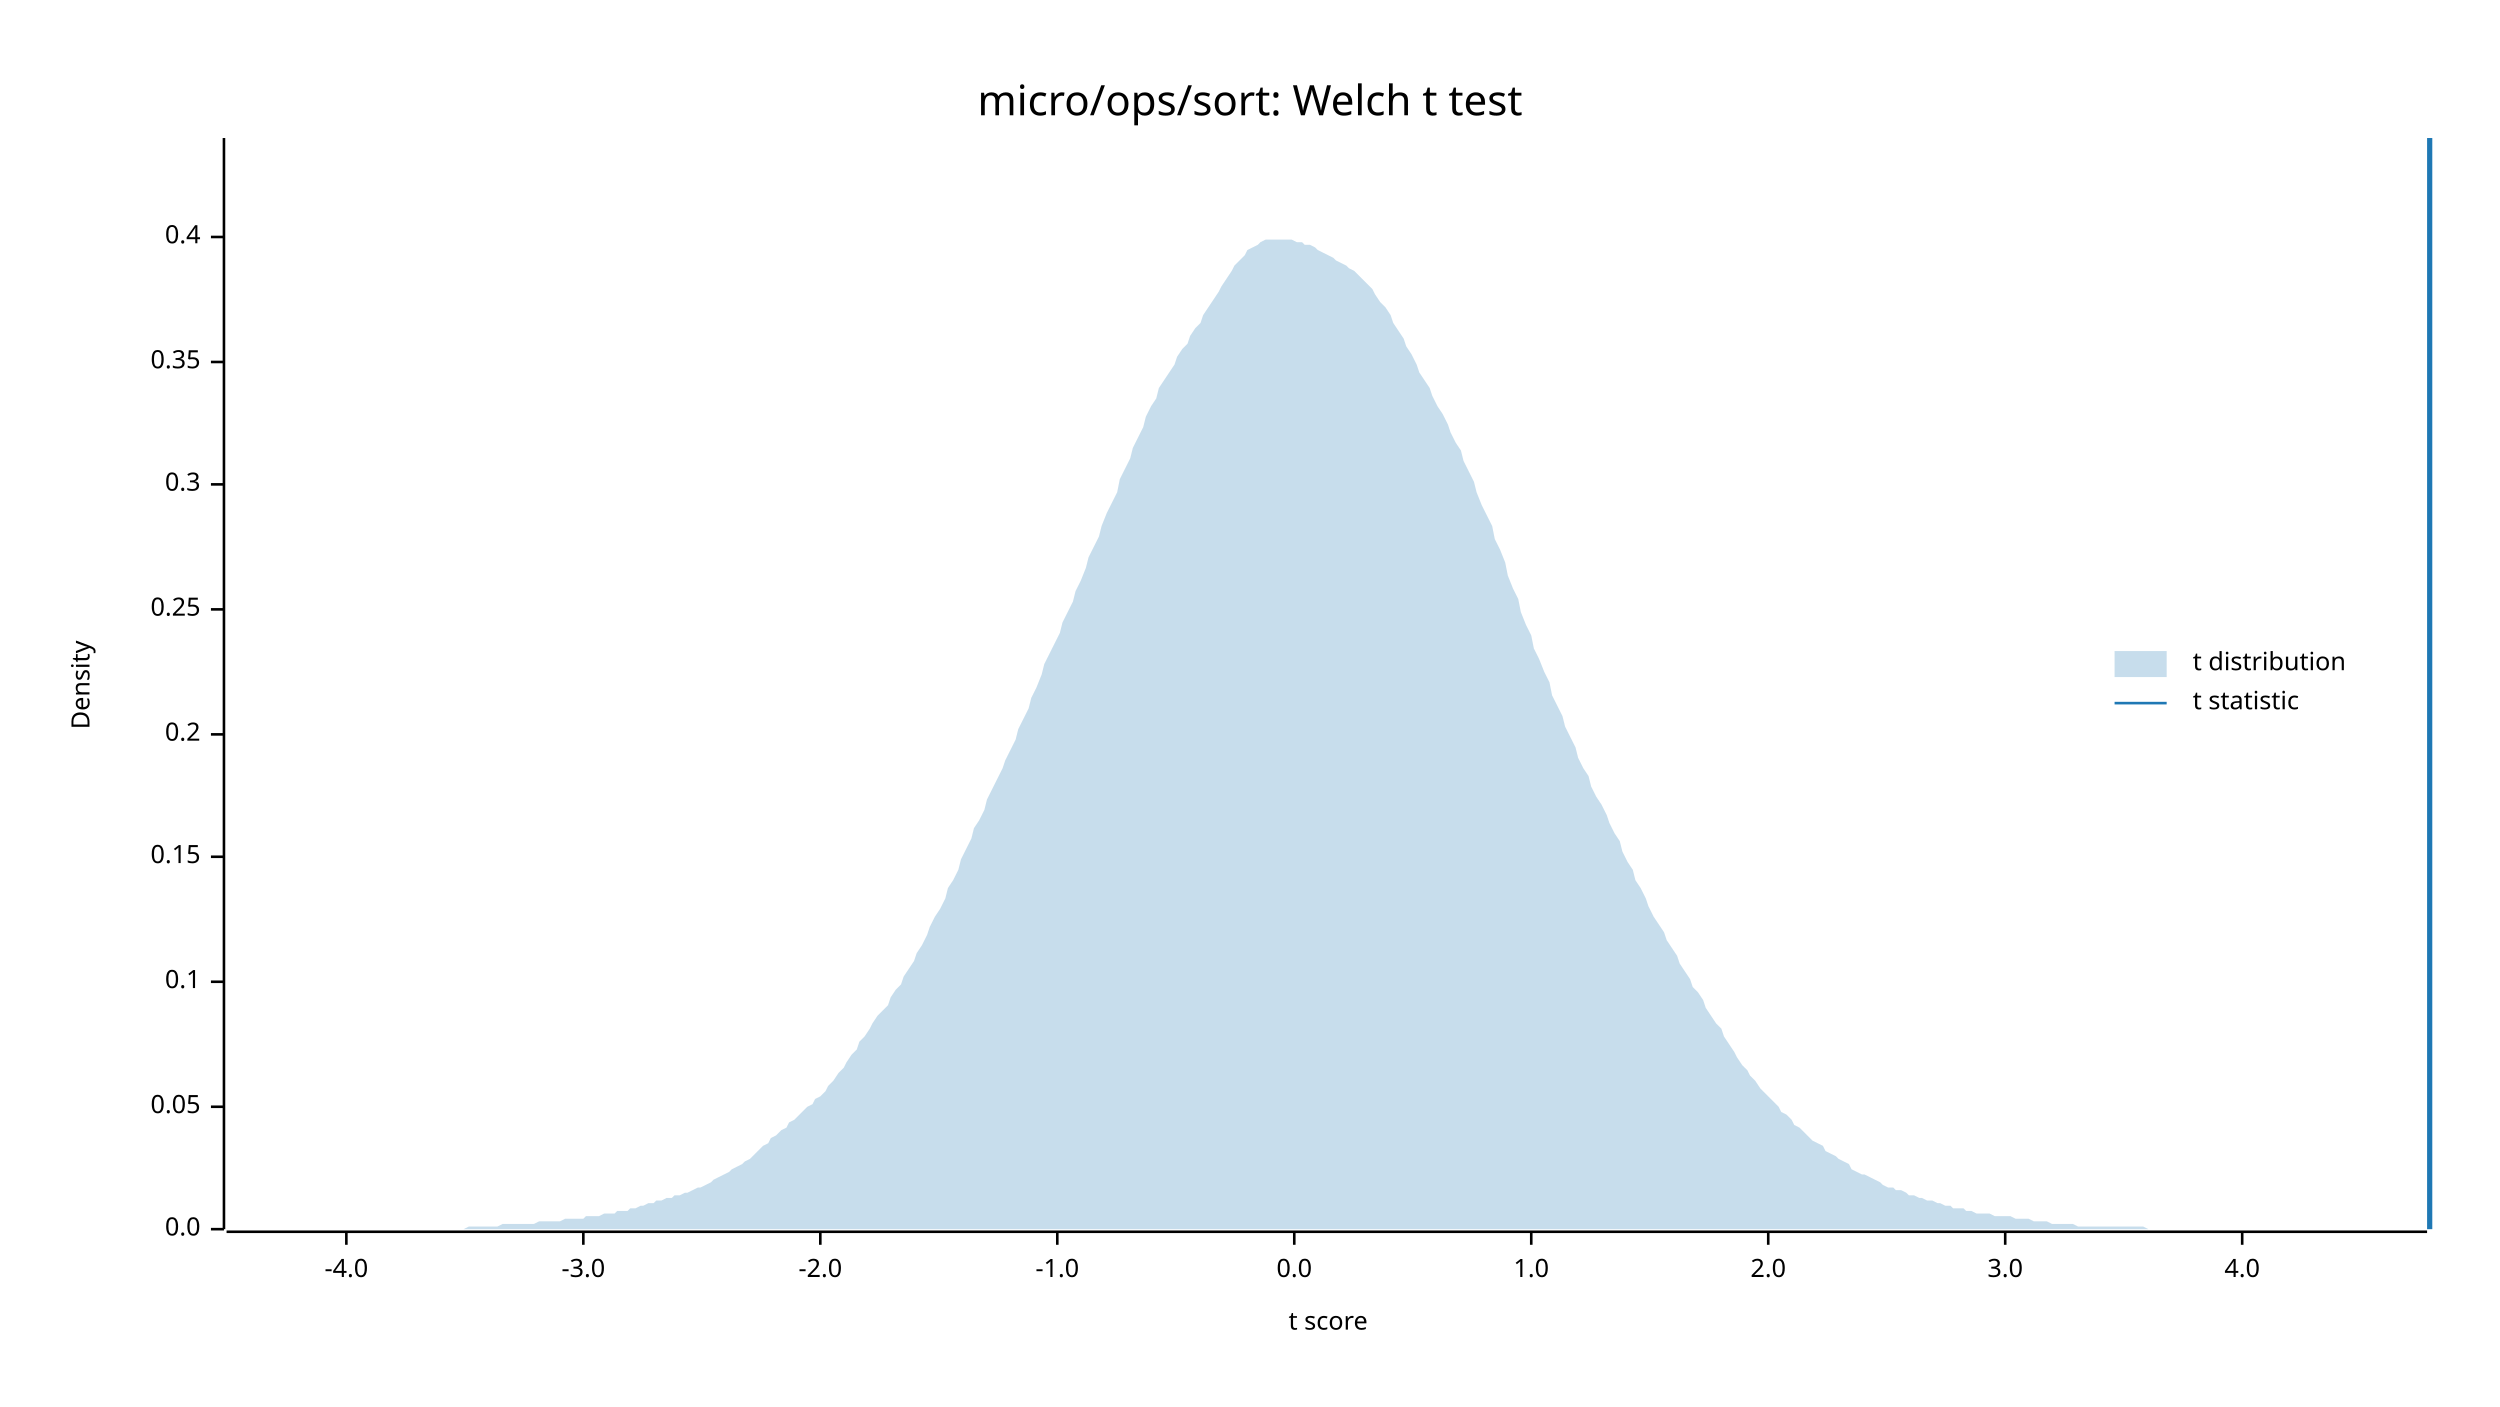
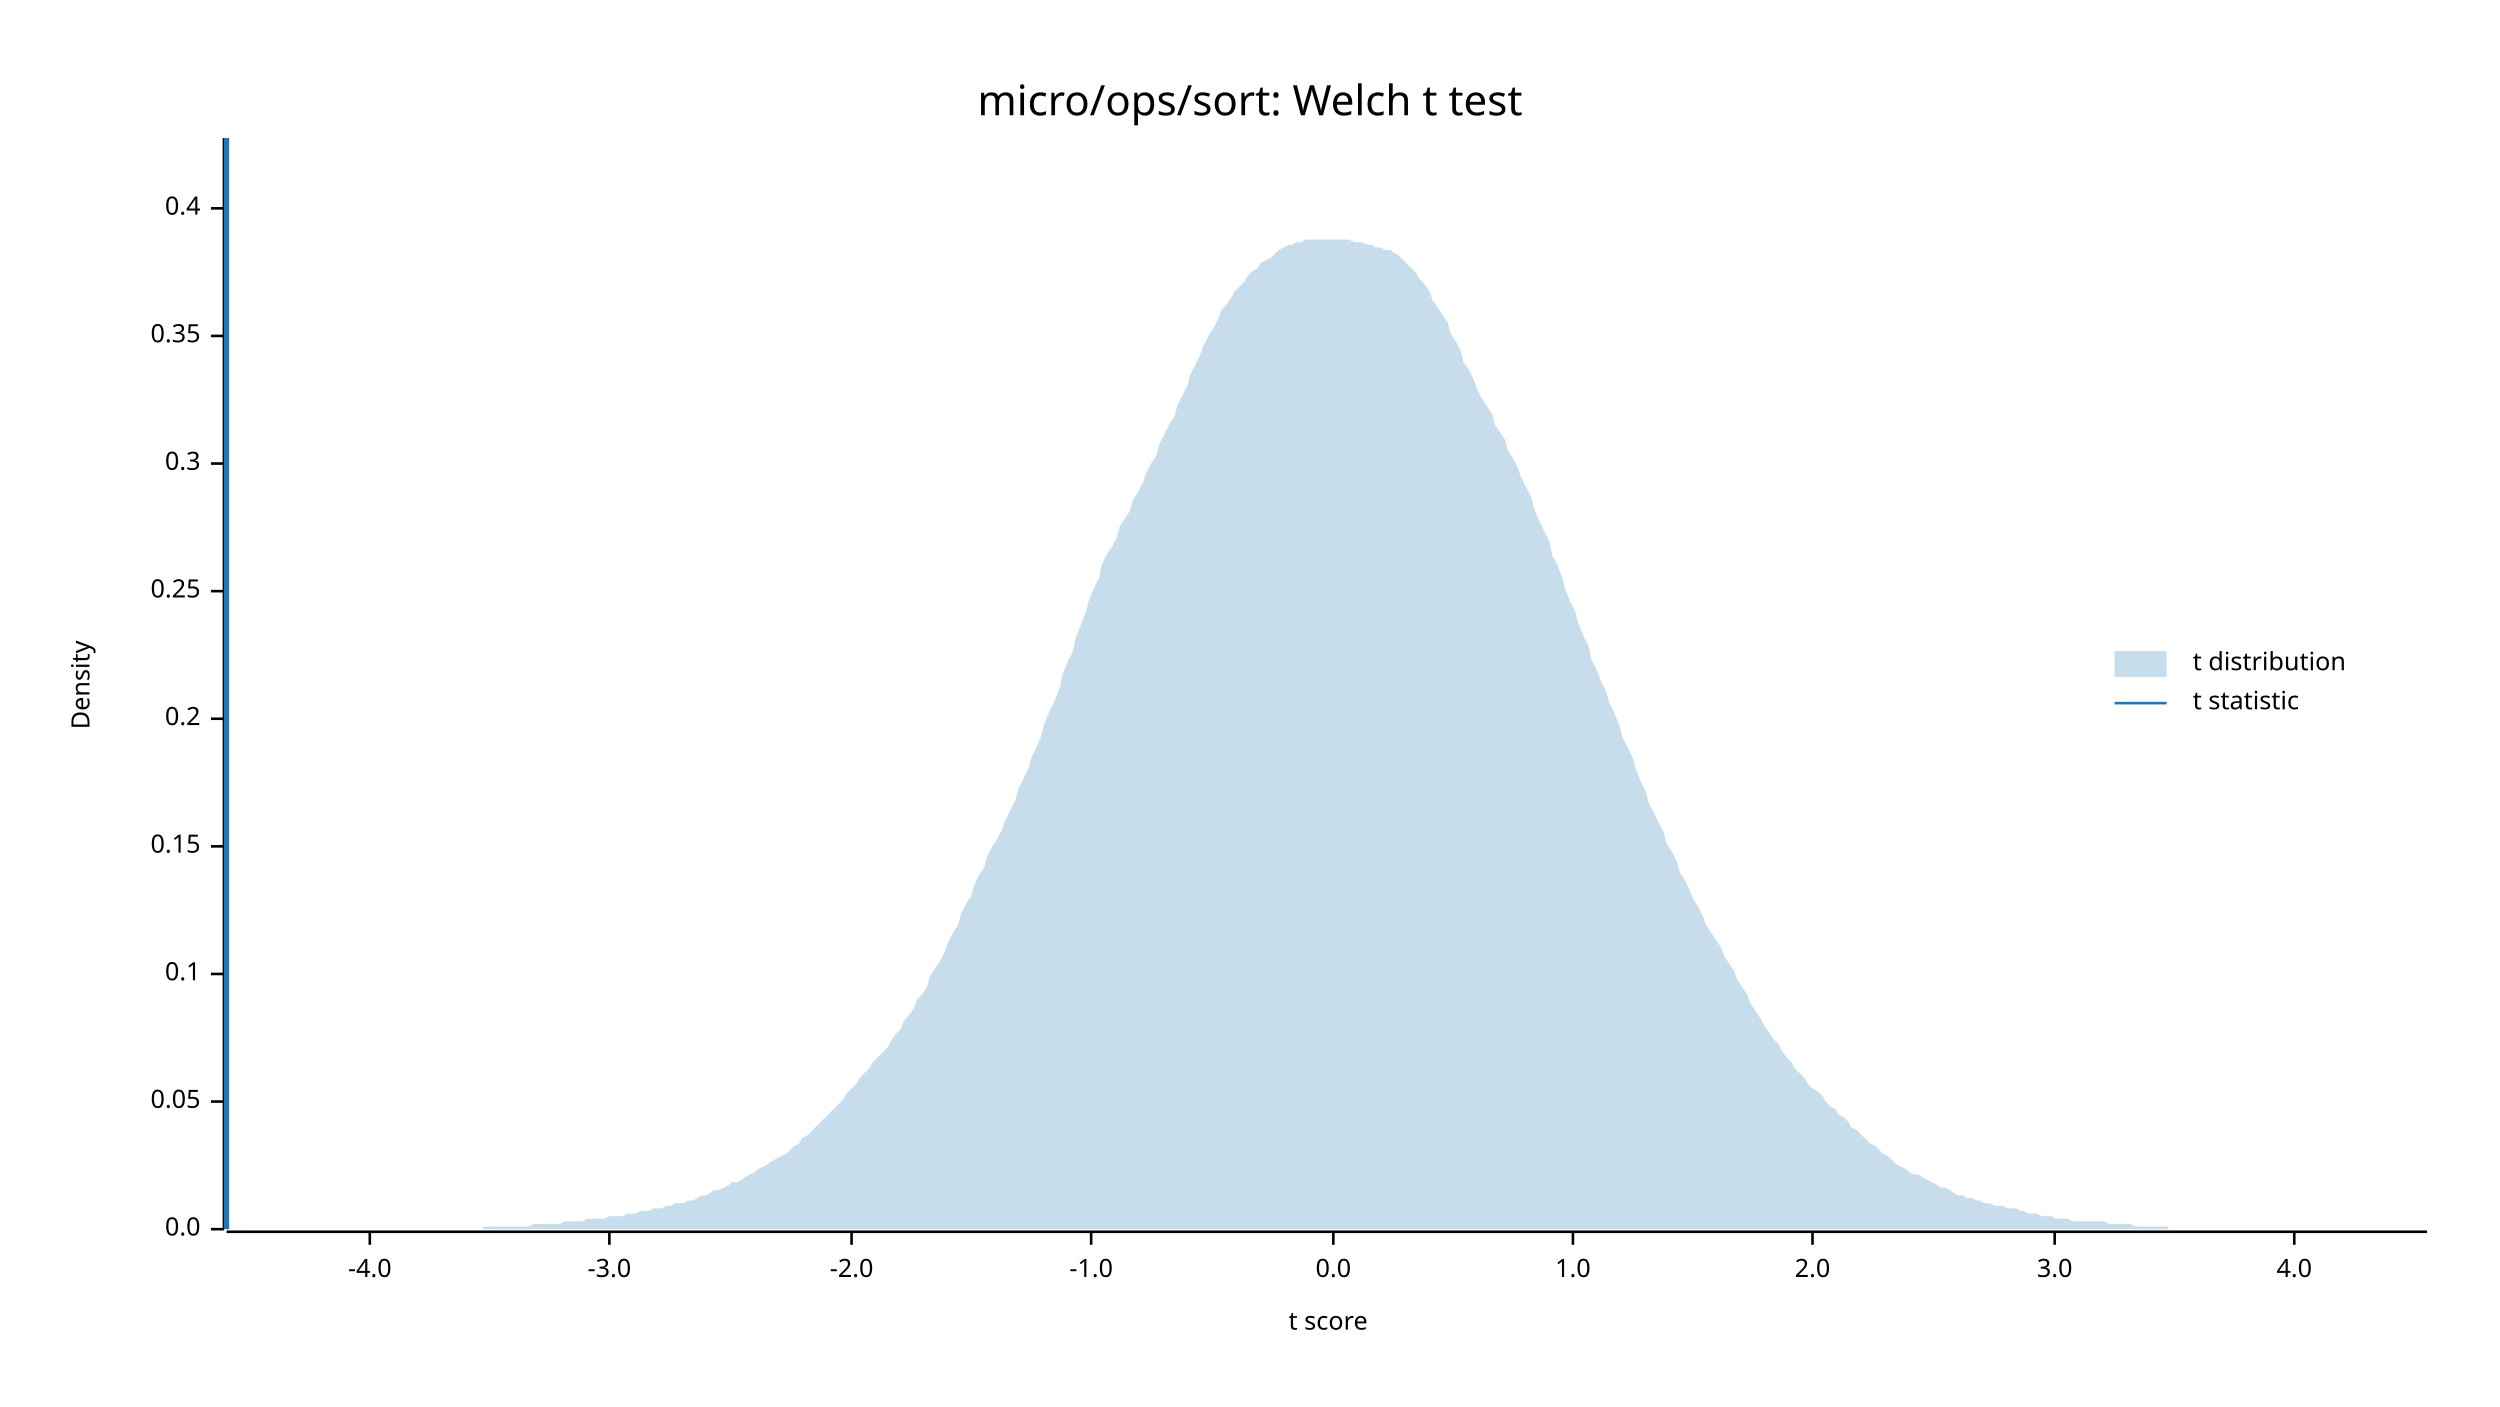
<svg xmlns="http://www.w3.org/2000/svg" width="960" height="540" viewBox="0 0 960 540">
  <text x="480" y="32" dy="0.76em" text-anchor="middle" font-family="sans-serif" font-size="16.129" opacity="1" fill="#000000">
micro/ops/sort: Welch t test
</text>
  <text x="27" y="263" dy="0.76em" text-anchor="middle" font-family="sans-serif" font-size="9.677" opacity="1" fill="#000000" transform="rotate(270, 27, 263)">
Density
</text>
  <text x="510" y="513" dy="-0.5ex" text-anchor="middle" font-family="sans-serif" font-size="9.677" opacity="1" fill="#000000">
t score
</text>
  <polyline fill="none" opacity="1" stroke="#000000" stroke-width="1" points="86,53 86,472 " />
  <text x="77" y="472" dy="0.5ex" text-anchor="end" font-family="sans-serif" font-size="9.677" opacity="1" fill="#000000">
0.0
</text>
  <polyline fill="none" opacity="1" stroke="#000000" stroke-width="1" points="81,472 86,472 " />
-   <text x="77" y="425" dy="0.5ex" text-anchor="end" font-family="sans-serif" font-size="9.677" opacity="1" fill="#000000">
+   <text x="77" y="423" dy="0.5ex" text-anchor="end" font-family="sans-serif" font-size="9.677" opacity="1" fill="#000000">
0.05
</text>
-   <polyline fill="none" opacity="1" stroke="#000000" stroke-width="1" points="81,425 86,425 " />
-   <text x="77" y="377" dy="0.5ex" text-anchor="end" font-family="sans-serif" font-size="9.677" opacity="1" fill="#000000">
+   <polyline fill="none" opacity="1" stroke="#000000" stroke-width="1" points="81,423 86,423 " />
+   <text x="77" y="374" dy="0.5ex" text-anchor="end" font-family="sans-serif" font-size="9.677" opacity="1" fill="#000000">
0.1
</text>
-   <polyline fill="none" opacity="1" stroke="#000000" stroke-width="1" points="81,377 86,377 " />
-   <text x="77" y="329" dy="0.5ex" text-anchor="end" font-family="sans-serif" font-size="9.677" opacity="1" fill="#000000">
+   <polyline fill="none" opacity="1" stroke="#000000" stroke-width="1" points="81,374 86,374 " />
+   <text x="77" y="325" dy="0.5ex" text-anchor="end" font-family="sans-serif" font-size="9.677" opacity="1" fill="#000000">
0.15
</text>
-   <polyline fill="none" opacity="1" stroke="#000000" stroke-width="1" points="81,329 86,329 " />
-   <text x="77" y="282" dy="0.5ex" text-anchor="end" font-family="sans-serif" font-size="9.677" opacity="1" fill="#000000">
+   <polyline fill="none" opacity="1" stroke="#000000" stroke-width="1" points="81,325 86,325 " />
+   <text x="77" y="276" dy="0.5ex" text-anchor="end" font-family="sans-serif" font-size="9.677" opacity="1" fill="#000000">
0.2
</text>
-   <polyline fill="none" opacity="1" stroke="#000000" stroke-width="1" points="81,282 86,282 " />
-   <text x="77" y="234" dy="0.5ex" text-anchor="end" font-family="sans-serif" font-size="9.677" opacity="1" fill="#000000">
+   <polyline fill="none" opacity="1" stroke="#000000" stroke-width="1" points="81,276 86,276 " />
+   <text x="77" y="227" dy="0.5ex" text-anchor="end" font-family="sans-serif" font-size="9.677" opacity="1" fill="#000000">
0.25
</text>
-   <polyline fill="none" opacity="1" stroke="#000000" stroke-width="1" points="81,234 86,234 " />
-   <text x="77" y="186" dy="0.5ex" text-anchor="end" font-family="sans-serif" font-size="9.677" opacity="1" fill="#000000">
+   <polyline fill="none" opacity="1" stroke="#000000" stroke-width="1" points="81,227 86,227 " />
+   <text x="77" y="178" dy="0.5ex" text-anchor="end" font-family="sans-serif" font-size="9.677" opacity="1" fill="#000000">
0.3
</text>
-   <polyline fill="none" opacity="1" stroke="#000000" stroke-width="1" points="81,186 86,186 " />
-   <text x="77" y="139" dy="0.5ex" text-anchor="end" font-family="sans-serif" font-size="9.677" opacity="1" fill="#000000">
+   <polyline fill="none" opacity="1" stroke="#000000" stroke-width="1" points="81,178 86,178 " />
+   <text x="77" y="129" dy="0.5ex" text-anchor="end" font-family="sans-serif" font-size="9.677" opacity="1" fill="#000000">
0.35
</text>
-   <polyline fill="none" opacity="1" stroke="#000000" stroke-width="1" points="81,139 86,139 " />
-   <text x="77" y="91" dy="0.5ex" text-anchor="end" font-family="sans-serif" font-size="9.677" opacity="1" fill="#000000">
+   <polyline fill="none" opacity="1" stroke="#000000" stroke-width="1" points="81,129 86,129 " />
+   <text x="77" y="80" dy="0.5ex" text-anchor="end" font-family="sans-serif" font-size="9.677" opacity="1" fill="#000000">
0.4
</text>
-   <polyline fill="none" opacity="1" stroke="#000000" stroke-width="1" points="81,91 86,91 " />
+   <polyline fill="none" opacity="1" stroke="#000000" stroke-width="1" points="81,80 86,80 " />
  <polyline fill="none" opacity="1" stroke="#000000" stroke-width="1" points="87,473 932,473 " />
-   <text x="133" y="483" dy="0.76em" text-anchor="middle" font-family="sans-serif" font-size="9.677" opacity="1" fill="#000000">
+   <text x="142" y="483" dy="0.76em" text-anchor="middle" font-family="sans-serif" font-size="9.677" opacity="1" fill="#000000">
-4.0
</text>
-   <polyline fill="none" opacity="1" stroke="#000000" stroke-width="1" points="133,473 133,478 " />
-   <text x="224" y="483" dy="0.76em" text-anchor="middle" font-family="sans-serif" font-size="9.677" opacity="1" fill="#000000">
+   <polyline fill="none" opacity="1" stroke="#000000" stroke-width="1" points="142,473 142,478 " />
+   <text x="234" y="483" dy="0.76em" text-anchor="middle" font-family="sans-serif" font-size="9.677" opacity="1" fill="#000000">
-3.0
</text>
-   <polyline fill="none" opacity="1" stroke="#000000" stroke-width="1" points="224,473 224,478 " />
-   <text x="315" y="483" dy="0.76em" text-anchor="middle" font-family="sans-serif" font-size="9.677" opacity="1" fill="#000000">
+   <polyline fill="none" opacity="1" stroke="#000000" stroke-width="1" points="234,473 234,478 " />
+   <text x="327" y="483" dy="0.76em" text-anchor="middle" font-family="sans-serif" font-size="9.677" opacity="1" fill="#000000">
-2.0
</text>
-   <polyline fill="none" opacity="1" stroke="#000000" stroke-width="1" points="315,473 315,478 " />
-   <text x="406" y="483" dy="0.76em" text-anchor="middle" font-family="sans-serif" font-size="9.677" opacity="1" fill="#000000">
+   <polyline fill="none" opacity="1" stroke="#000000" stroke-width="1" points="327,473 327,478 " />
+   <text x="419" y="483" dy="0.76em" text-anchor="middle" font-family="sans-serif" font-size="9.677" opacity="1" fill="#000000">
-1.0
</text>
-   <polyline fill="none" opacity="1" stroke="#000000" stroke-width="1" points="406,473 406,478 " />
-   <text x="497" y="483" dy="0.76em" text-anchor="middle" font-family="sans-serif" font-size="9.677" opacity="1" fill="#000000">
+   <polyline fill="none" opacity="1" stroke="#000000" stroke-width="1" points="419,473 419,478 " />
+   <text x="512" y="483" dy="0.76em" text-anchor="middle" font-family="sans-serif" font-size="9.677" opacity="1" fill="#000000">
0.0
</text>
-   <polyline fill="none" opacity="1" stroke="#000000" stroke-width="1" points="497,473 497,478 " />
-   <text x="588" y="483" dy="0.76em" text-anchor="middle" font-family="sans-serif" font-size="9.677" opacity="1" fill="#000000">
+   <polyline fill="none" opacity="1" stroke="#000000" stroke-width="1" points="512,473 512,478 " />
+   <text x="604" y="483" dy="0.76em" text-anchor="middle" font-family="sans-serif" font-size="9.677" opacity="1" fill="#000000">
1.0
</text>
-   <polyline fill="none" opacity="1" stroke="#000000" stroke-width="1" points="588,473 588,478 " />
-   <text x="679" y="483" dy="0.76em" text-anchor="middle" font-family="sans-serif" font-size="9.677" opacity="1" fill="#000000">
+   <polyline fill="none" opacity="1" stroke="#000000" stroke-width="1" points="604,473 604,478 " />
+   <text x="696" y="483" dy="0.76em" text-anchor="middle" font-family="sans-serif" font-size="9.677" opacity="1" fill="#000000">
2.0
</text>
-   <polyline fill="none" opacity="1" stroke="#000000" stroke-width="1" points="679,473 679,478 " />
-   <text x="770" y="483" dy="0.76em" text-anchor="middle" font-family="sans-serif" font-size="9.677" opacity="1" fill="#000000">
+   <polyline fill="none" opacity="1" stroke="#000000" stroke-width="1" points="696,473 696,478 " />
+   <text x="789" y="483" dy="0.76em" text-anchor="middle" font-family="sans-serif" font-size="9.677" opacity="1" fill="#000000">
3.0
</text>
-   <polyline fill="none" opacity="1" stroke="#000000" stroke-width="1" points="770,473 770,478 " />
-   <text x="861" y="483" dy="0.76em" text-anchor="middle" font-family="sans-serif" font-size="9.677" opacity="1" fill="#000000">
+   <polyline fill="none" opacity="1" stroke="#000000" stroke-width="1" points="789,473 789,478 " />
+   <text x="881" y="483" dy="0.76em" text-anchor="middle" font-family="sans-serif" font-size="9.677" opacity="1" fill="#000000">
4.0
</text>
-   <polyline fill="none" opacity="1" stroke="#000000" stroke-width="1" points="861,473 861,478 " />
-   <polygon opacity="0.25" fill="#1F78B4" points="87,472 88,472 90,472 92,472 93,472 95,472 97,472 98,472 100,472 102,472 103,472 105,472 107,472 109,472 110,472 112,472 114,472 115,472 117,472 119,472 120,472 122,472 124,472 125,472 127,472 129,472 131,472 132,472 134,472 136,472 137,472 139,472 141,472 142,472 144,472 146,472 147,472 149,472 151,472 153,472 154,472 156,472 158,472 159,472 161,472 163,472 164,472 166,472 168,472 169,472 171,472 173,472 175,472 176,472 178,472 180,471 181,471 183,471 185,471 186,471 188,471 190,471 191,471 193,470 195,470 197,470 198,470 200,470 202,470 203,470 205,470 207,469 208,469 210,469 212,469 214,469 215,469 217,468 219,468 220,468 222,468 224,468 225,467 227,467 229,467 230,467 232,466 234,466 236,466 237,465 239,465 241,465 242,464 244,464 246,463 247,463 249,462 251,462 252,461 254,461 256,460 258,460 259,459 261,459 263,458 264,458 266,457 268,456 269,456 271,455 273,454 274,453 276,452 278,451 280,450 281,449 283,448 285,447 286,446 288,445 290,443 291,442 293,440 295,439 296,437 298,436 300,434 302,433 303,431 305,430 307,428 308,427 310,425 312,424 313,422 315,421 317,419 318,417 320,415 322,412 324,410 325,408 327,405 329,403 330,400 332,398 334,395 335,393 337,390 339,388 341,386 342,383 344,380 346,378 347,375 349,372 351,369 352,366 354,363 356,359 357,356 359,352 361,349 363,345 364,341 366,338 368,334 369,330 371,326 373,322 374,318 376,315 378,311 379,307 381,303 383,299 385,295 386,292 388,288 390,284 391,280 393,276 395,272 396,268 398,264 400,259 401,255 403,251 405,247 407,243 408,239 410,235 412,231 413,227 415,223 417,218 418,214 420,210 422,206 423,202 425,197 427,193 429,189 430,184 432,180 434,176 435,172 437,168 439,164 440,160 442,156 444,153 445,149 447,146 449,143 451,140 452,137 454,134 456,132 457,129 459,126 461,124 462,121 464,118 466,115 468,112 469,110 471,107 473,104 474,102 476,100 478,98 479,96 481,95 483,94 484,93 486,92 488,92 490,92 491,92 493,92 495,92 496,92 498,93 500,93 501,94 503,94 505,95 506,96 508,97 510,98 512,99 513,100 515,101 517,102 518,103 520,104 522,106 523,107 525,109 527,111 528,113 530,116 532,118 534,121 535,124 537,127 539,130 540,133 542,136 544,140 545,143 547,146 549,149 550,152 552,156 554,159 556,163 557,166 559,170 561,173 562,177 564,181 566,185 567,189 569,194 571,198 573,202 574,207 576,211 578,216 579,221 581,226 583,230 584,235 586,240 588,244 589,249 591,253 593,258 595,262 596,267 598,271 600,275 601,279 603,283 605,287 606,291 608,295 610,298 611,302 613,306 615,309 617,313 618,316 620,320 622,323 623,327 625,331 627,334 628,338 630,341 632,345 633,348 635,352 637,355 639,358 640,361 642,364 644,367 645,370 647,373 649,376 650,379 652,381 654,384 655,387 657,390 659,393 661,395 662,398 664,401 666,404 667,406 669,409 671,411 672,413 674,415 676,418 677,419 679,421 681,423 683,425 684,427 686,428 688,430 689,432 691,433 693,435 694,436 696,438 698,439 700,440 701,442 703,443 705,444 706,445 708,446 710,447 711,449 713,450 715,451 716,451 718,452 720,453 722,454 723,455 725,456 727,456 728,457 730,457 732,458 733,459 735,459 737,460 738,460 740,461 742,461 744,462 745,462 747,463 749,463 750,464 752,464 754,464 755,465 757,465 759,466 760,466 762,466 764,466 766,467 767,467 769,467 771,467 772,467 774,468 776,468 777,468 779,468 781,469 782,469 784,469 786,469 788,470 789,470 791,470 793,470 794,470 796,470 798,471 799,471 801,471 803,471 804,471 806,471 808,471 810,471 811,471 813,471 815,471 816,471 818,471 820,471 821,471 823,471 825,472 827,472 828,472 830,472 832,472 833,472 835,472 837,472 838,472 840,472 842,472 843,472 845,472 847,472 849,472 850,472 852,472 854,472 855,472 857,472 859,472 860,472 862,472 864,472 865,472 867,472 869,472 871,472 872,472 874,472 876,472 877,472 879,472 881,472 882,472 884,472 886,472 887,472 889,472 891,472 893,472 894,472 896,472 898,472 899,472 901,472 903,472 904,472 906,472 908,472 909,472 911,472 913,472 915,472 916,472 918,472 920,472 921,472 923,472 925,472 926,472 928,472 930,472 932,472 932,472 87,472 " />
-   <polyline fill="none" opacity="1" stroke="#1F78B4" stroke-width="2" points="933,472 933,53 " />
+   <polyline fill="none" opacity="1" stroke="#000000" stroke-width="1" points="881,473 881,478 " />
+   <polygon opacity="0.25" fill="#1F78B4" points="87,472 88,472 90,472 92,472 93,472 95,472 97,472 98,472 100,472 102,472 103,472 105,472 107,472 109,472 110,472 112,472 114,472 115,472 117,472 119,472 120,472 122,472 124,472 125,472 127,472 129,472 131,472 132,472 134,472 136,472 137,472 139,472 141,472 142,472 144,472 146,472 147,472 149,472 151,472 153,472 154,472 156,472 158,472 159,472 161,472 163,472 164,472 166,472 168,472 169,472 171,472 173,472 175,472 176,472 178,472 180,472 181,472 183,472 185,472 186,471 188,471 190,471 191,471 193,471 195,471 197,471 198,471 200,471 202,471 203,471 205,470 207,470 208,470 210,470 212,470 214,470 215,470 217,469 219,469 220,469 222,469 224,469 225,468 227,468 229,468 230,468 232,468 234,467 236,467 237,467 239,467 241,466 242,466 244,466 246,465 247,465 249,465 251,464 252,464 254,464 256,463 258,463 259,462 261,462 263,462 264,461 266,461 268,460 269,459 271,459 273,458 274,457 276,457 278,456 280,455 281,454 283,454 285,453 286,452 288,451 290,450 291,449 293,448 295,447 296,446 298,445 300,444 302,443 303,442 305,440 307,439 308,437 310,436 312,434 313,433 315,431 317,429 318,428 320,426 322,424 324,422 325,420 327,418 329,416 330,414 332,412 334,410 335,408 337,406 339,404 341,402 342,400 344,397 346,395 347,392 349,390 351,387 352,384 354,382 356,379 357,375 359,372 361,369 363,365 364,362 366,358 368,355 369,351 371,347 373,344 374,340 376,336 378,333 379,329 381,325 383,322 385,318 386,315 388,311 390,307 391,303 393,299 395,295 396,291 398,287 400,282 401,278 403,273 405,269 407,264 408,259 410,254 412,250 413,245 415,240 417,235 418,231 420,226 422,222 423,217 425,213 427,210 429,206 430,202 432,199 434,196 435,192 437,189 439,185 440,182 442,178 444,175 445,171 447,167 449,163 451,160 452,156 454,152 456,148 457,144 459,140 461,136 462,133 464,129 466,126 468,122 469,119 471,117 473,114 474,112 476,110 478,108 479,106 481,104 483,103 484,101 486,100 488,99 490,97 491,96 493,95 495,94 496,94 498,93 500,93 501,92 503,92 505,92 506,92 508,92 510,92 512,92 513,92 515,92 517,92 518,92 520,93 522,93 523,93 525,94 527,94 528,95 530,95 532,96 534,96 535,97 537,98 539,100 540,101 542,103 544,105 545,107 547,109 549,112 550,115 552,118 554,121 556,124 557,128 559,131 561,135 562,139 564,142 566,146 567,149 569,153 571,156 573,159 574,163 576,166 578,169 579,173 581,176 583,180 584,183 586,187 588,191 589,195 591,200 593,204 595,208 596,213 598,217 600,222 601,226 603,231 605,235 606,239 608,244 610,248 611,253 613,257 615,262 617,266 618,270 620,274 622,279 623,283 625,287 627,291 628,295 630,300 632,304 633,308 635,312 637,316 639,320 640,324 642,327 644,331 645,335 647,338 649,342 650,345 652,348 654,352 655,355 657,358 659,361 661,364 662,367 664,370 666,373 667,376 669,379 671,382 672,385 674,388 676,391 677,393 679,396 681,399 683,401 684,403 686,406 688,408 689,410 691,412 693,414 694,416 696,418 698,419 700,421 701,423 703,425 705,426 706,428 708,429 710,431 711,433 713,434 715,436 716,437 718,439 720,440 722,442 723,443 725,444 727,446 728,447 730,448 732,449 733,450 735,451 737,451 738,452 740,453 742,454 744,455 745,456 747,456 749,457 750,458 752,459 754,459 755,460 757,460 759,461 760,461 762,462 764,462 766,463 767,463 769,463 771,464 772,464 774,464 776,465 777,465 779,466 781,466 782,466 784,467 786,467 788,467 789,468 791,468 793,468 794,468 796,469 798,469 799,469 801,469 803,469 804,469 806,469 808,469 810,470 811,470 813,470 815,470 816,470 818,470 820,471 821,471 823,471 825,471 827,471 828,471 830,471 832,471 833,472 835,472 837,472 838,472 840,472 842,472 843,472 845,472 847,472 849,472 850,472 852,472 854,472 855,472 857,472 859,472 860,472 862,472 864,472 865,472 867,472 869,472 871,472 872,472 874,472 876,472 877,472 879,472 881,472 882,472 884,472 886,472 887,472 889,472 891,472 893,472 894,472 896,472 898,472 899,472 901,472 903,472 904,472 906,472 908,472 909,472 911,472 913,472 915,472 916,472 918,472 920,472 921,472 923,472 925,472 926,472 928,472 930,472 932,472 932,472 87,472 " />
+   <polyline fill="none" opacity="1" stroke="#1F78B4" stroke-width="2" points="87,472 87,53 " />
  <text x="842" y="250" dy="0.76em" text-anchor="start" font-family="sans-serif" font-size="9.677" opacity="1" fill="#000000">
t distribution
</text>
  <text x="842" y="265" dy="0.76em" text-anchor="start" font-family="sans-serif" font-size="9.677" opacity="1" fill="#000000">
t statistic
</text>
  <rect x="812" y="250" width="20" height="10" opacity="0.25" fill="#1F78B4" stroke="none" />
  <polyline fill="none" opacity="1" stroke="#1F78B4" stroke-width="1" points="812,270 832,270 " />
</svg>
